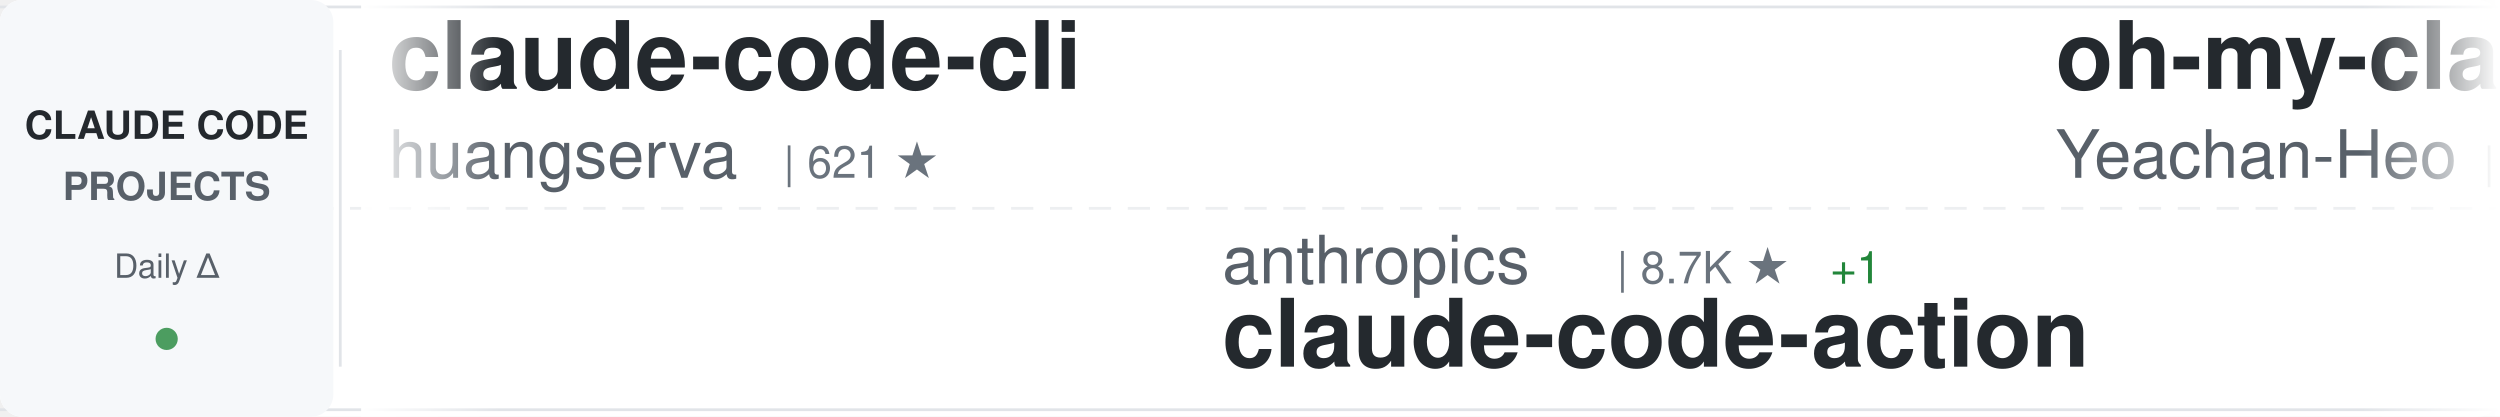
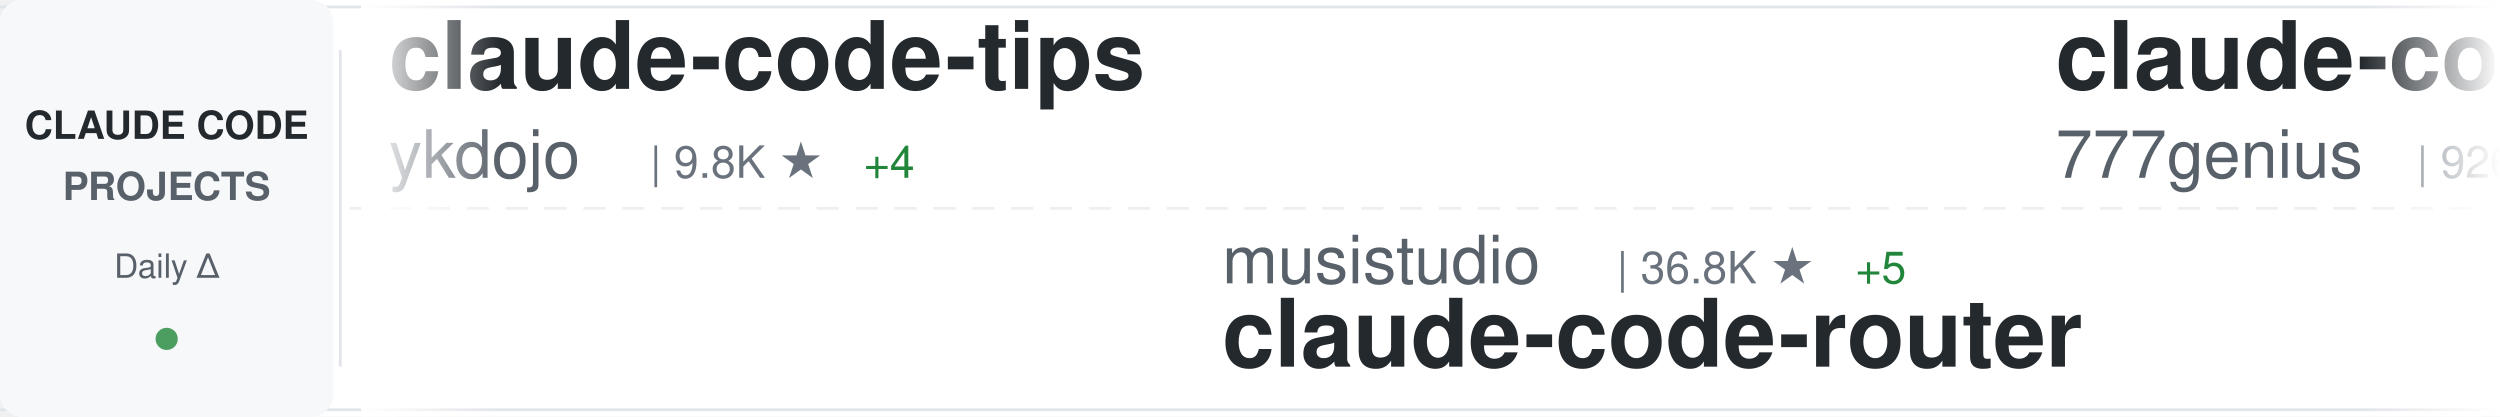
<svg xmlns="http://www.w3.org/2000/svg" width="900" height="150">
  <defs>
    <linearGradient id="awesomeLeftFade" x1="0%" y1="0%" x2="100%" y2="0%">
      <stop offset="0%" style="stop-color:#ffffff;stop-opacity:1" />
      <stop offset="100%" style="stop-color:#ffffff;stop-opacity:0" />
    </linearGradient>
    <linearGradient id="awesomeRightFade" x1="0%" y1="0%" x2="100%" y2="0%">
      <stop offset="0%" style="stop-color:#ffffff;stop-opacity:0" />
      <stop offset="100%" style="stop-color:#ffffff;stop-opacity:1" />
    </linearGradient>
  </defs>
  <rect width="900" height="150" fill="#ffffff" rx="8" />
  <rect x="0" y="2" width="900" height="1" fill="#e1e4e8" />
  <rect x="0" y="147" width="900" height="1" fill="#e1e4e8" />
  <line x1="0" y1="75" x2="900" y2="75" stroke="#e1e4e8" stroke-width="1" stroke-dasharray="8 6" opacity="0.6" />
  <rect x="0" y="0" width="120" height="150" fill="#f6f8fa" rx="8" />
  <text x="60" y="50" font-family="-apple-system, BlinkMacSystemFont, 'Segoe UI', Helvetica, Arial, sans-serif" font-size="14" font-weight="600" fill="#24292e" text-anchor="middle">CLAUDE CODE</text>
  <text x="60" y="72" font-family="-apple-system, BlinkMacSystemFont, 'Segoe UI', Helvetica, Arial, sans-serif" font-size="14" font-weight="600" fill="#586069" text-anchor="middle">PROJECTS</text>
  <text x="60" y="100" font-family="-apple-system, BlinkMacSystemFont, 'Segoe UI', Helvetica, Arial, sans-serif" font-size="12" font-weight="500" fill="#586069" text-anchor="middle">Daily Δ</text>
  <circle cx="60" cy="122" r="4" fill="#22863a" opacity="0.8" />
  <rect x="122" y="18" width="1" height="114" fill="#e1e4e8" />
  <clipPath id="awesomeTickerClip">
    <rect x="130" y="0" width="770" height="150" />
  </clipPath>
  <g clip-path="url(#awesomeTickerClip)">
    <g id="awesomeTickerItems">
      <animateTransform attributeName="transform" attributeType="XML" type="translate" from="0 0" to="-3000 0" dur="54s" repeatCount="indefinite" />
      <g transform="translate(0, 0)">
+         <text x="140" y="32" font-family="-apple-system, BlinkMacSystemFont, 'Segoe UI', Helvetica, Arial, sans-serif" font-size="34" font-weight="600" fill="#24292e">claude-code-tips</text>
+         <text x="140" y="64" font-family="-apple-system, BlinkMacSystemFont, 'Segoe UI', Helvetica, Arial, sans-serif" font-size="24" font-weight="400" fill="#586069">ykdojo</text>
+         <text x="234" y="64" font-family="-apple-system, BlinkMacSystemFont, 'Segoe UI', Helvetica, Arial, sans-serif" font-size="16" font-weight="500" fill="#6a737d">| 9.8K ★</text>
+         <text x="311" y="64" font-family="-apple-system, BlinkMacSystemFont, 'Segoe UI', Helvetica, Arial, sans-serif" font-size="16" font-weight="500" fill="#22863a"> +4</text>
+       </g>
+       <g transform="translate(300, 0)">
+         <text x="140" y="102" font-family="-apple-system, BlinkMacSystemFont, 'Segoe UI', Helvetica, Arial, sans-serif" font-size="24" font-weight="400" fill="#586069">musistudio</text>
+         <text x="282" y="102" font-family="-apple-system, BlinkMacSystemFont, 'Segoe UI', Helvetica, Arial, sans-serif" font-size="16" font-weight="500" fill="#6a737d">| 36.8K ★</text>
+         <text x="368" y="102" font-family="-apple-system, BlinkMacSystemFont, 'Segoe UI', Helvetica, Arial, sans-serif" font-size="16" font-weight="500" fill="#22863a"> +5</text>
+         <text x="140" y="132" font-family="-apple-system, BlinkMacSystemFont, 'Segoe UI', Helvetica, Arial, sans-serif" font-size="34" font-weight="600" fill="#24292e">claude-code-router</text>
+       </g>
+       <g transform="translate(600, 0)">
+         <text x="140" y="32" font-family="-apple-system, BlinkMacSystemFont, 'Segoe UI', Helvetica, Arial, sans-serif" font-size="34" font-weight="600" fill="#24292e">claude-code-source-code</text>
+         <text x="140" y="64" font-family="-apple-system, BlinkMacSystemFont, 'Segoe UI', Helvetica, Arial, sans-serif" font-size="24" font-weight="400" fill="#586069">777genius</text>
+         <text x="270" y="64" font-family="-apple-system, BlinkMacSystemFont, 'Segoe UI', Helvetica, Arial, sans-serif" font-size="16" font-weight="500" fill="#6a737d">| 926 ★</text>
+       </g>
+       <g transform="translate(900, 0)">
+         <text x="140" y="102" font-family="-apple-system, BlinkMacSystemFont, 'Segoe UI', Helvetica, Arial, sans-serif" font-size="24" font-weight="400" fill="#586069">ChinaSiro</text>
+         <text x="270" y="102" font-family="-apple-system, BlinkMacSystemFont, 'Segoe UI', Helvetica, Arial, sans-serif" font-size="16" font-weight="500" fill="#6a737d">| 9.6K ★</text>
+         <text x="140" y="132" font-family="-apple-system, BlinkMacSystemFont, 'Segoe UI', Helvetica, Arial, sans-serif" font-size="34" font-weight="600" fill="#24292e">claude-code-sourcemap</text>
+       </g>
+       <g transform="translate(1200, 0)">
+         <text x="140" y="32" font-family="-apple-system, BlinkMacSystemFont, 'Segoe UI', Helvetica, Arial, sans-serif" font-size="34" font-weight="600" fill="#24292e">claude-code-tudou</text>
+         <text x="140" y="64" font-family="-apple-system, BlinkMacSystemFont, 'Segoe UI', Helvetica, Arial, sans-serif" font-size="24" font-weight="400" fill="#586069">AICoderTudou</text>
+         <text x="306" y="64" font-family="-apple-system, BlinkMacSystemFont, 'Segoe UI', Helvetica, Arial, sans-serif" font-size="16" font-weight="500" fill="#6a737d">| 496 ★</text>
+       </g>
+       <g transform="translate(1500, 0)">
+         <text x="140" y="102" font-family="-apple-system, BlinkMacSystemFont, 'Segoe UI', Helvetica, Arial, sans-serif" font-size="24" font-weight="400" fill="#586069">disler</text>
+         <text x="234" y="102" font-family="-apple-system, BlinkMacSystemFont, 'Segoe UI', Helvetica, Arial, sans-serif" font-size="16" font-weight="500" fill="#6a737d">| 3.9K ★</text>
+         <text x="311" y="102" font-family="-apple-system, BlinkMacSystemFont, 'Segoe UI', Helvetica, Arial, sans-serif" font-size="16" font-weight="500" fill="#22863a"> +1</text>
+         <text x="140" y="132" font-family="-apple-system, BlinkMacSystemFont, 'Segoe UI', Helvetica, Arial, sans-serif" font-size="34" font-weight="600" fill="#24292e">claude-code-hooks-master...</text>
+       </g>
+       <g transform="translate(1800, 0)">
+         <text x="140" y="32" font-family="-apple-system, BlinkMacSystemFont, 'Segoe UI', Helvetica, Arial, sans-serif" font-size="34" font-weight="600" fill="#24292e">Claude-Code</text>
+         <text x="140" y="64" font-family="-apple-system, BlinkMacSystemFont, 'Segoe UI', Helvetica, Arial, sans-serif" font-size="24" font-weight="400" fill="#586069">pengchengneo</text>
+         <text x="306" y="64" font-family="-apple-system, BlinkMacSystemFont, 'Segoe UI', Helvetica, Arial, sans-serif" font-size="16" font-weight="500" fill="#6a737d">| 1.8K ★</text>
+         <text x="383" y="64" font-family="-apple-system, BlinkMacSystemFont, 'Segoe UI', Helvetica, Arial, sans-serif" font-size="16" font-weight="500" fill="#22863a"> +1</text>
+       </g>
+       <g transform="translate(2100, 0)">
+         <text x="140" y="102" font-family="-apple-system, BlinkMacSystemFont, 'Segoe UI', Helvetica, Arial, sans-serif" font-size="24" font-weight="400" fill="#586069">shanraisshan</text>
+         <text x="306" y="102" font-family="-apple-system, BlinkMacSystemFont, 'Segoe UI', Helvetica, Arial, sans-serif" font-size="16" font-weight="500" fill="#6a737d">| 64.8K ★</text>
+         <text x="392" y="102" font-family="-apple-system, BlinkMacSystemFont, 'Segoe UI', Helvetica, Arial, sans-serif" font-size="16" font-weight="500" fill="#22863a"> +7</text>
+         <text x="140" y="132" font-family="-apple-system, BlinkMacSystemFont, 'Segoe UI', Helvetica, Arial, sans-serif" font-size="34" font-weight="600" fill="#24292e">claude-code-best-practic...</text>
+       </g>
+       <g transform="translate(2400, 0)">
        <text x="140" y="32" font-family="-apple-system, BlinkMacSystemFont, 'Segoe UI', Helvetica, Arial, sans-serif" font-size="34" font-weight="600" fill="#24292e">claude-code-cli</text>
        <text x="140" y="64" font-family="-apple-system, BlinkMacSystemFont, 'Segoe UI', Helvetica, Arial, sans-serif" font-size="24" font-weight="400" fill="#586069">huangserva</text>
        <text x="282" y="64" font-family="-apple-system, BlinkMacSystemFont, 'Segoe UI', Helvetica, Arial, sans-serif" font-size="16" font-weight="500" fill="#6a737d">| 621 ★</text>
      </g>
-       <g transform="translate(300, 0)">
-         <text x="140" y="102" font-family="-apple-system, BlinkMacSystemFont, 'Segoe UI', Helvetica, Arial, sans-serif" font-size="24" font-weight="400" fill="#586069">anthropics</text>
-         <text x="282" y="102" font-family="-apple-system, BlinkMacSystemFont, 'Segoe UI', Helvetica, Arial, sans-serif" font-size="16" font-weight="500" fill="#6a737d">| 8.7K ★</text>
-         <text x="359" y="102" font-family="-apple-system, BlinkMacSystemFont, 'Segoe UI', Helvetica, Arial, sans-serif" font-size="16" font-weight="500" fill="#22863a"> +1</text>
-         <text x="140" y="132" font-family="-apple-system, BlinkMacSystemFont, 'Segoe UI', Helvetica, Arial, sans-serif" font-size="34" font-weight="600" fill="#24292e">claude-code-action</text>
-       </g>
-       <g transform="translate(600, 0)">
-         <text x="140" y="32" font-family="-apple-system, BlinkMacSystemFont, 'Segoe UI', Helvetica, Arial, sans-serif" font-size="34" font-weight="600" fill="#24292e">oh-my-claudecode</text>
-         <text x="140" y="64" font-family="-apple-system, BlinkMacSystemFont, 'Segoe UI', Helvetica, Arial, sans-serif" font-size="24" font-weight="400" fill="#586069">Yeachan-Heo</text>
-         <text x="294" y="64" font-family="-apple-system, BlinkMacSystemFont, 'Segoe UI', Helvetica, Arial, sans-serif" font-size="16" font-weight="500" fill="#6a737d">| 38.7K ★</text>
-         <text x="380" y="64" font-family="-apple-system, BlinkMacSystemFont, 'Segoe UI', Helvetica, Arial, sans-serif" font-size="16" font-weight="500" fill="#22863a"> +2</text>
-       </g>
-       <g transform="translate(900, 0)">
-         <text x="140" y="102" font-family="-apple-system, BlinkMacSystemFont, 'Segoe UI', Helvetica, Arial, sans-serif" font-size="24" font-weight="400" fill="#586069">Chachamaru127</text>
-         <text x="318" y="102" font-family="-apple-system, BlinkMacSystemFont, 'Segoe UI', Helvetica, Arial, sans-serif" font-size="16" font-weight="500" fill="#6a737d">| 3.1K ★</text>
-         <text x="140" y="132" font-family="-apple-system, BlinkMacSystemFont, 'Segoe UI', Helvetica, Arial, sans-serif" font-size="34" font-weight="600" fill="#24292e">claude-code-harness</text>
-       </g>
-       <g transform="translate(1200, 0)">
-         <text x="140" y="32" font-family="-apple-system, BlinkMacSystemFont, 'Segoe UI', Helvetica, Arial, sans-serif" font-size="34" font-weight="600" fill="#24292e">ralph-claude-code</text>
-         <text x="140" y="64" font-family="-apple-system, BlinkMacSystemFont, 'Segoe UI', Helvetica, Arial, sans-serif" font-size="24" font-weight="400" fill="#586069">frankbria</text>
-         <text x="270" y="64" font-family="-apple-system, BlinkMacSystemFont, 'Segoe UI', Helvetica, Arial, sans-serif" font-size="16" font-weight="500" fill="#6a737d">| 9.6K ★</text>
-         <text x="347" y="64" font-family="-apple-system, BlinkMacSystemFont, 'Segoe UI', Helvetica, Arial, sans-serif" font-size="16" font-weight="500" fill="#cb2431"> -1</text>
-       </g>
-       <g transform="translate(1500, 0)">
-         <text x="140" y="102" font-family="-apple-system, BlinkMacSystemFont, 'Segoe UI', Helvetica, Arial, sans-serif" font-size="24" font-weight="400" fill="#586069">ghuntley</text>
-         <text x="258" y="102" font-family="-apple-system, BlinkMacSystemFont, 'Segoe UI', Helvetica, Arial, sans-serif" font-size="16" font-weight="500" fill="#6a737d">| 990 ★</text>
-         <text x="140" y="132" font-family="-apple-system, BlinkMacSystemFont, 'Segoe UI', Helvetica, Arial, sans-serif" font-size="34" font-weight="600" fill="#24292e">claude-code-source-code-...</text>
-       </g>
-       <g transform="translate(1800, 0)">
-         <text x="140" y="32" font-family="-apple-system, BlinkMacSystemFont, 'Segoe UI', Helvetica, Arial, sans-serif" font-size="34" font-weight="600" fill="#24292e">claude-code-telegram</text>
-         <text x="140" y="64" font-family="-apple-system, BlinkMacSystemFont, 'Segoe UI', Helvetica, Arial, sans-serif" font-size="24" font-weight="400" fill="#586069">RichardAtCT</text>
-         <text x="294" y="64" font-family="-apple-system, BlinkMacSystemFont, 'Segoe UI', Helvetica, Arial, sans-serif" font-size="16" font-weight="500" fill="#6a737d">| 2.8K ★</text>
-       </g>
-       <g transform="translate(2100, 0)">
-         <text x="140" y="102" font-family="-apple-system, BlinkMacSystemFont, 'Segoe UI', Helvetica, Arial, sans-serif" font-size="24" font-weight="400" fill="#586069">WorldFlowAI</text>
-         <text x="294" y="102" font-family="-apple-system, BlinkMacSystemFont, 'Segoe UI', Helvetica, Arial, sans-serif" font-size="16" font-weight="500" fill="#6a737d">| 1.4K ★</text>
-         <text x="371" y="102" font-family="-apple-system, BlinkMacSystemFont, 'Segoe UI', Helvetica, Arial, sans-serif" font-size="16" font-weight="500" fill="#22863a"> +3</text>
-         <text x="140" y="132" font-family="-apple-system, BlinkMacSystemFont, 'Segoe UI', Helvetica, Arial, sans-serif" font-size="34" font-weight="600" fill="#24292e">everything-claude-code</text>
-       </g>
-       <g transform="translate(2400, 0)">
-         <text x="140" y="32" font-family="-apple-system, BlinkMacSystemFont, 'Segoe UI', Helvetica, Arial, sans-serif" font-size="34" font-weight="600" fill="#24292e">awesome-claude-code-suba...</text>
-         <text x="140" y="64" font-family="-apple-system, BlinkMacSystemFont, 'Segoe UI', Helvetica, Arial, sans-serif" font-size="24" font-weight="400" fill="#586069">VoltAgent</text>
-         <text x="270" y="64" font-family="-apple-system, BlinkMacSystemFont, 'Segoe UI', Helvetica, Arial, sans-serif" font-size="16" font-weight="500" fill="#6a737d">| 24.5K ★</text>
-         <text x="356" y="64" font-family="-apple-system, BlinkMacSystemFont, 'Segoe UI', Helvetica, Arial, sans-serif" font-size="16" font-weight="500" fill="#22863a"> +1</text>
-       </g>
      <g transform="translate(2700, 0)">
        <text x="140" y="102" font-family="-apple-system, BlinkMacSystemFont, 'Segoe UI', Helvetica, Arial, sans-serif" font-size="24" font-weight="400" fill="#586069">huangjia2019</text>
        <text x="306" y="102" font-family="-apple-system, BlinkMacSystemFont, 'Segoe UI', Helvetica, Arial, sans-serif" font-size="16" font-weight="500" fill="#6a737d">| 1.1K ★</text>
-         <text x="383" y="102" font-family="-apple-system, BlinkMacSystemFont, 'Segoe UI', Helvetica, Arial, sans-serif" font-size="16" font-weight="500" fill="#22863a"> +1</text>
        <text x="140" y="132" font-family="-apple-system, BlinkMacSystemFont, 'Segoe UI', Helvetica, Arial, sans-serif" font-size="34" font-weight="600" fill="#24292e">claude-code-engineering</text>
      </g>
      <g transform="translate(3000, 0)">
-         <text x="140" y="32" font-family="-apple-system, BlinkMacSystemFont, 'Segoe UI', Helvetica, Arial, sans-serif" font-size="34" font-weight="600" fill="#24292e">claude-code-cli</text>
-         <text x="140" y="64" font-family="-apple-system, BlinkMacSystemFont, 'Segoe UI', Helvetica, Arial, sans-serif" font-size="24" font-weight="400" fill="#586069">huangserva</text>
-         <text x="282" y="64" font-family="-apple-system, BlinkMacSystemFont, 'Segoe UI', Helvetica, Arial, sans-serif" font-size="16" font-weight="500" fill="#6a737d">| 621 ★</text>
+         <text x="140" y="32" font-family="-apple-system, BlinkMacSystemFont, 'Segoe UI', Helvetica, Arial, sans-serif" font-size="34" font-weight="600" fill="#24292e">claude-code-tips</text>
+         <text x="140" y="64" font-family="-apple-system, BlinkMacSystemFont, 'Segoe UI', Helvetica, Arial, sans-serif" font-size="24" font-weight="400" fill="#586069">ykdojo</text>
+         <text x="234" y="64" font-family="-apple-system, BlinkMacSystemFont, 'Segoe UI', Helvetica, Arial, sans-serif" font-size="16" font-weight="500" fill="#6a737d">| 9.8K ★</text>
+         <text x="311" y="64" font-family="-apple-system, BlinkMacSystemFont, 'Segoe UI', Helvetica, Arial, sans-serif" font-size="16" font-weight="500" fill="#22863a"> +4</text>
      </g>
      <g transform="translate(3300, 0)">
-         <text x="140" y="102" font-family="-apple-system, BlinkMacSystemFont, 'Segoe UI', Helvetica, Arial, sans-serif" font-size="24" font-weight="400" fill="#586069">anthropics</text>
-         <text x="282" y="102" font-family="-apple-system, BlinkMacSystemFont, 'Segoe UI', Helvetica, Arial, sans-serif" font-size="16" font-weight="500" fill="#6a737d">| 8.7K ★</text>
-         <text x="359" y="102" font-family="-apple-system, BlinkMacSystemFont, 'Segoe UI', Helvetica, Arial, sans-serif" font-size="16" font-weight="500" fill="#22863a"> +1</text>
-         <text x="140" y="132" font-family="-apple-system, BlinkMacSystemFont, 'Segoe UI', Helvetica, Arial, sans-serif" font-size="34" font-weight="600" fill="#24292e">claude-code-action</text>
+         <text x="140" y="102" font-family="-apple-system, BlinkMacSystemFont, 'Segoe UI', Helvetica, Arial, sans-serif" font-size="24" font-weight="400" fill="#586069">musistudio</text>
+         <text x="282" y="102" font-family="-apple-system, BlinkMacSystemFont, 'Segoe UI', Helvetica, Arial, sans-serif" font-size="16" font-weight="500" fill="#6a737d">| 36.8K ★</text>
+         <text x="368" y="102" font-family="-apple-system, BlinkMacSystemFont, 'Segoe UI', Helvetica, Arial, sans-serif" font-size="16" font-weight="500" fill="#22863a"> +5</text>
+         <text x="140" y="132" font-family="-apple-system, BlinkMacSystemFont, 'Segoe UI', Helvetica, Arial, sans-serif" font-size="34" font-weight="600" fill="#24292e">claude-code-router</text>
      </g>
      <g transform="translate(3600, 0)">
-         <text x="140" y="32" font-family="-apple-system, BlinkMacSystemFont, 'Segoe UI', Helvetica, Arial, sans-serif" font-size="34" font-weight="600" fill="#24292e">oh-my-claudecode</text>
-         <text x="140" y="64" font-family="-apple-system, BlinkMacSystemFont, 'Segoe UI', Helvetica, Arial, sans-serif" font-size="24" font-weight="400" fill="#586069">Yeachan-Heo</text>
-         <text x="294" y="64" font-family="-apple-system, BlinkMacSystemFont, 'Segoe UI', Helvetica, Arial, sans-serif" font-size="16" font-weight="500" fill="#6a737d">| 38.7K ★</text>
-         <text x="380" y="64" font-family="-apple-system, BlinkMacSystemFont, 'Segoe UI', Helvetica, Arial, sans-serif" font-size="16" font-weight="500" fill="#22863a"> +2</text>
+         <text x="140" y="32" font-family="-apple-system, BlinkMacSystemFont, 'Segoe UI', Helvetica, Arial, sans-serif" font-size="34" font-weight="600" fill="#24292e">claude-code-source-code</text>
+         <text x="140" y="64" font-family="-apple-system, BlinkMacSystemFont, 'Segoe UI', Helvetica, Arial, sans-serif" font-size="24" font-weight="400" fill="#586069">777genius</text>
+         <text x="270" y="64" font-family="-apple-system, BlinkMacSystemFont, 'Segoe UI', Helvetica, Arial, sans-serif" font-size="16" font-weight="500" fill="#6a737d">| 926 ★</text>
      </g>
      <g transform="translate(3900, 0)">
-         <text x="140" y="102" font-family="-apple-system, BlinkMacSystemFont, 'Segoe UI', Helvetica, Arial, sans-serif" font-size="24" font-weight="400" fill="#586069">Chachamaru127</text>
-         <text x="318" y="102" font-family="-apple-system, BlinkMacSystemFont, 'Segoe UI', Helvetica, Arial, sans-serif" font-size="16" font-weight="500" fill="#6a737d">| 3.1K ★</text>
-         <text x="140" y="132" font-family="-apple-system, BlinkMacSystemFont, 'Segoe UI', Helvetica, Arial, sans-serif" font-size="34" font-weight="600" fill="#24292e">claude-code-harness</text>
+         <text x="140" y="102" font-family="-apple-system, BlinkMacSystemFont, 'Segoe UI', Helvetica, Arial, sans-serif" font-size="24" font-weight="400" fill="#586069">ChinaSiro</text>
+         <text x="270" y="102" font-family="-apple-system, BlinkMacSystemFont, 'Segoe UI', Helvetica, Arial, sans-serif" font-size="16" font-weight="500" fill="#6a737d">| 9.6K ★</text>
+         <text x="140" y="132" font-family="-apple-system, BlinkMacSystemFont, 'Segoe UI', Helvetica, Arial, sans-serif" font-size="34" font-weight="600" fill="#24292e">claude-code-sourcemap</text>
      </g>
    </g>
  </g>
  <rect x="130" y="0" width="50" height="150" fill="url(#awesomeLeftFade)" />
  <rect x="850" y="0" width="50" height="150" fill="url(#awesomeRightFade)" />
</svg>
